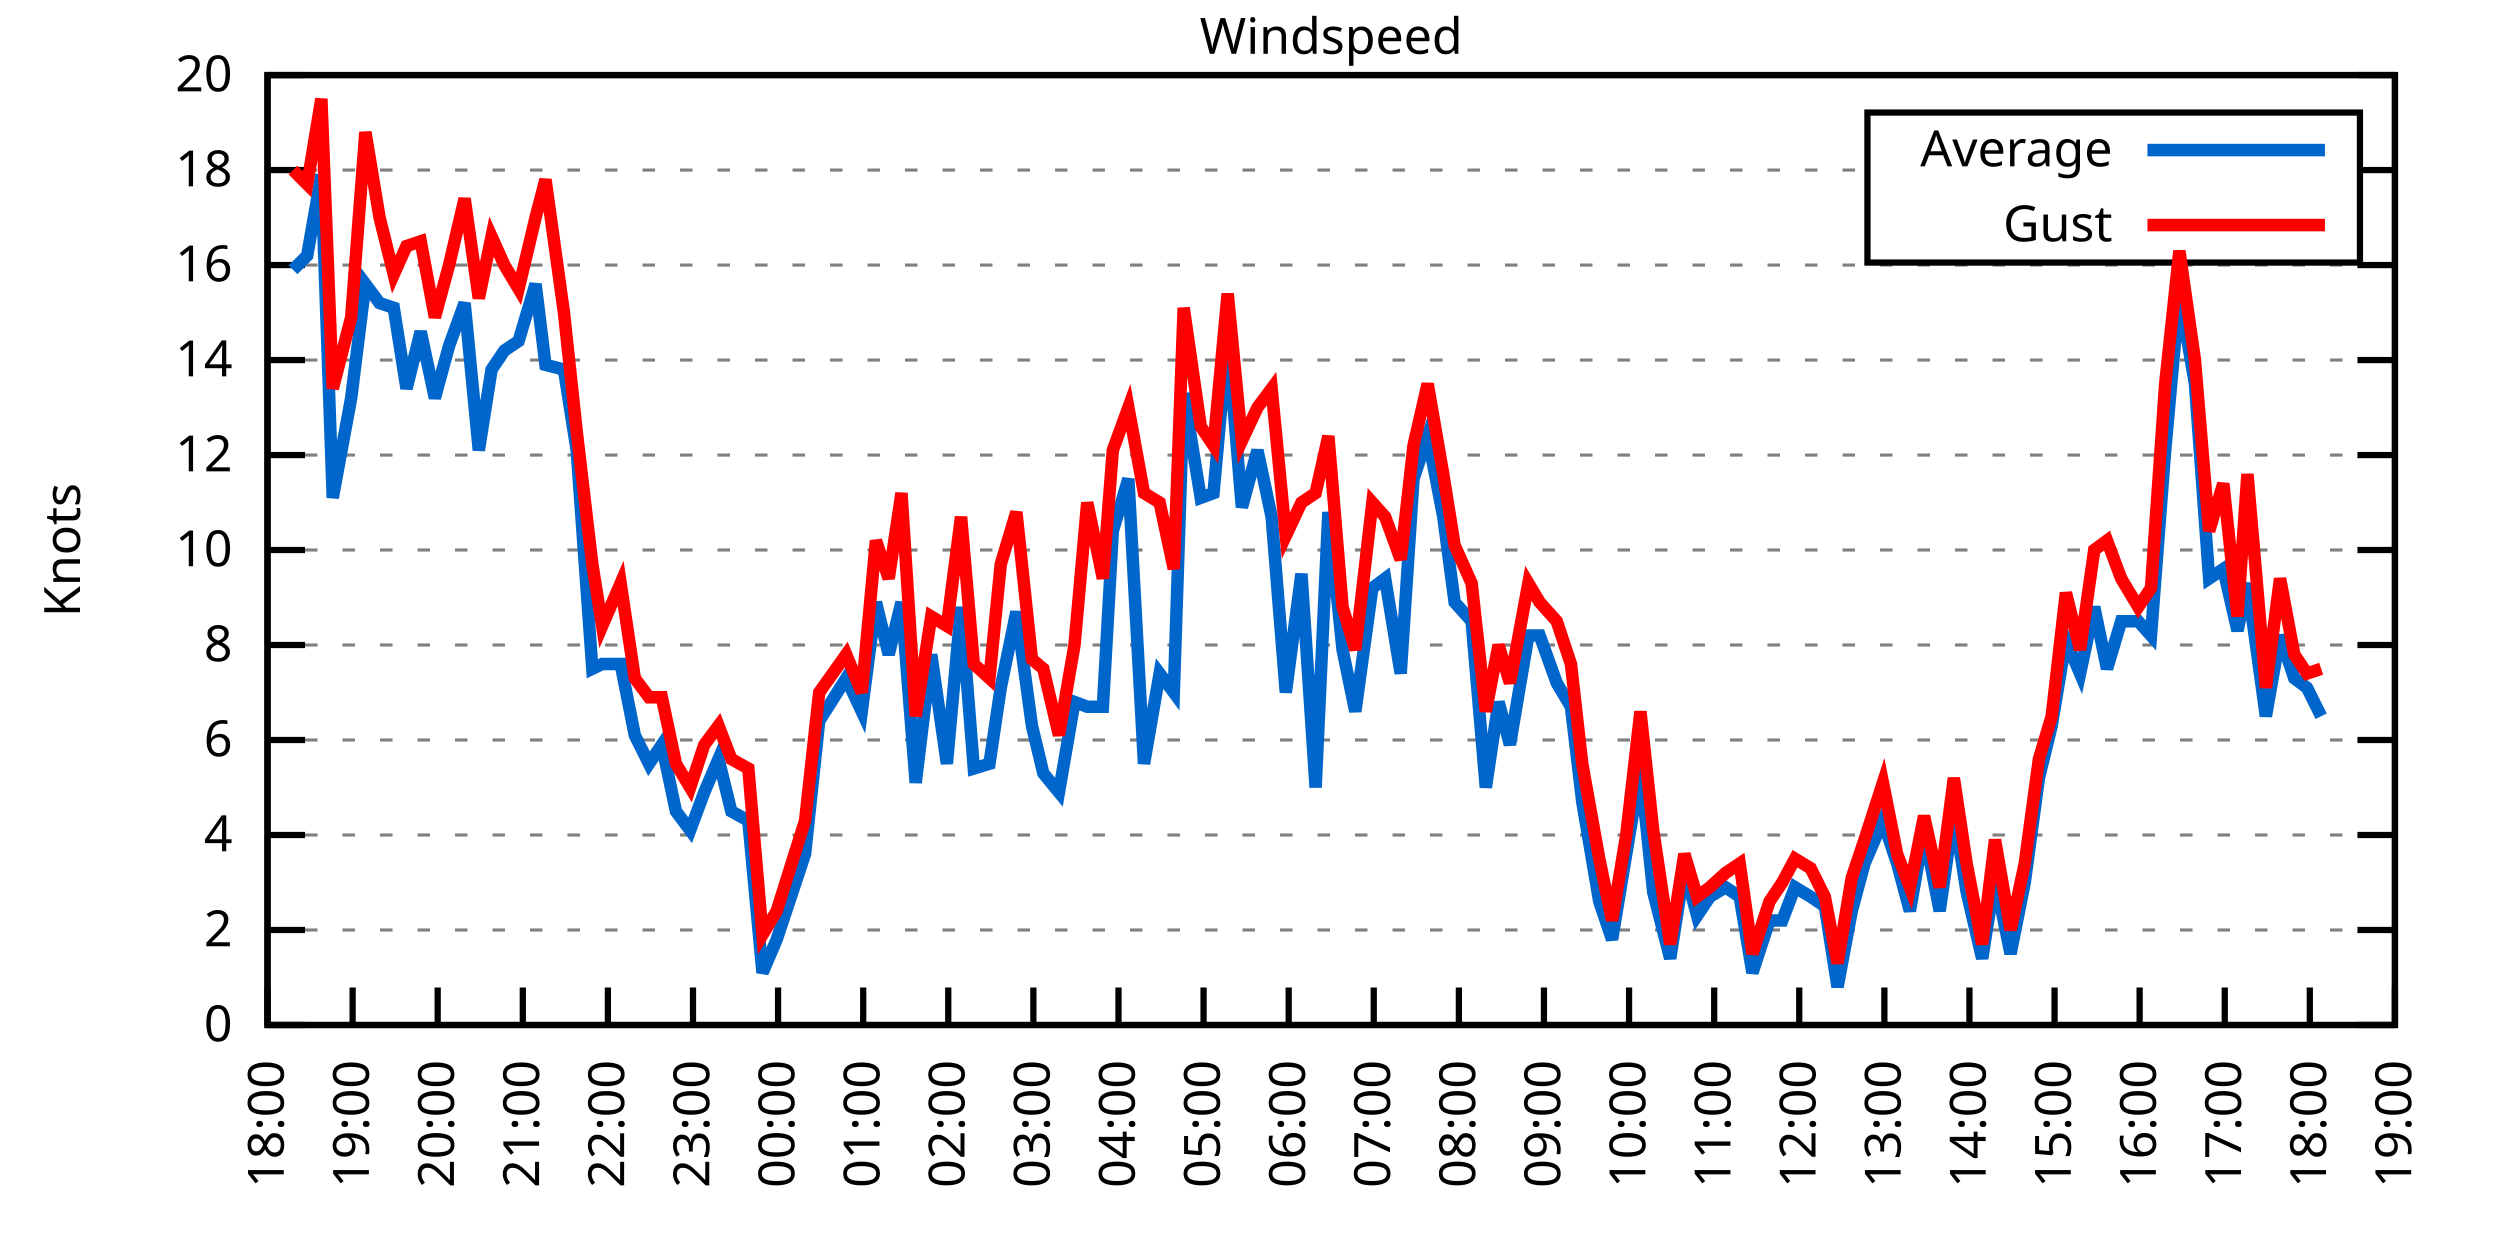
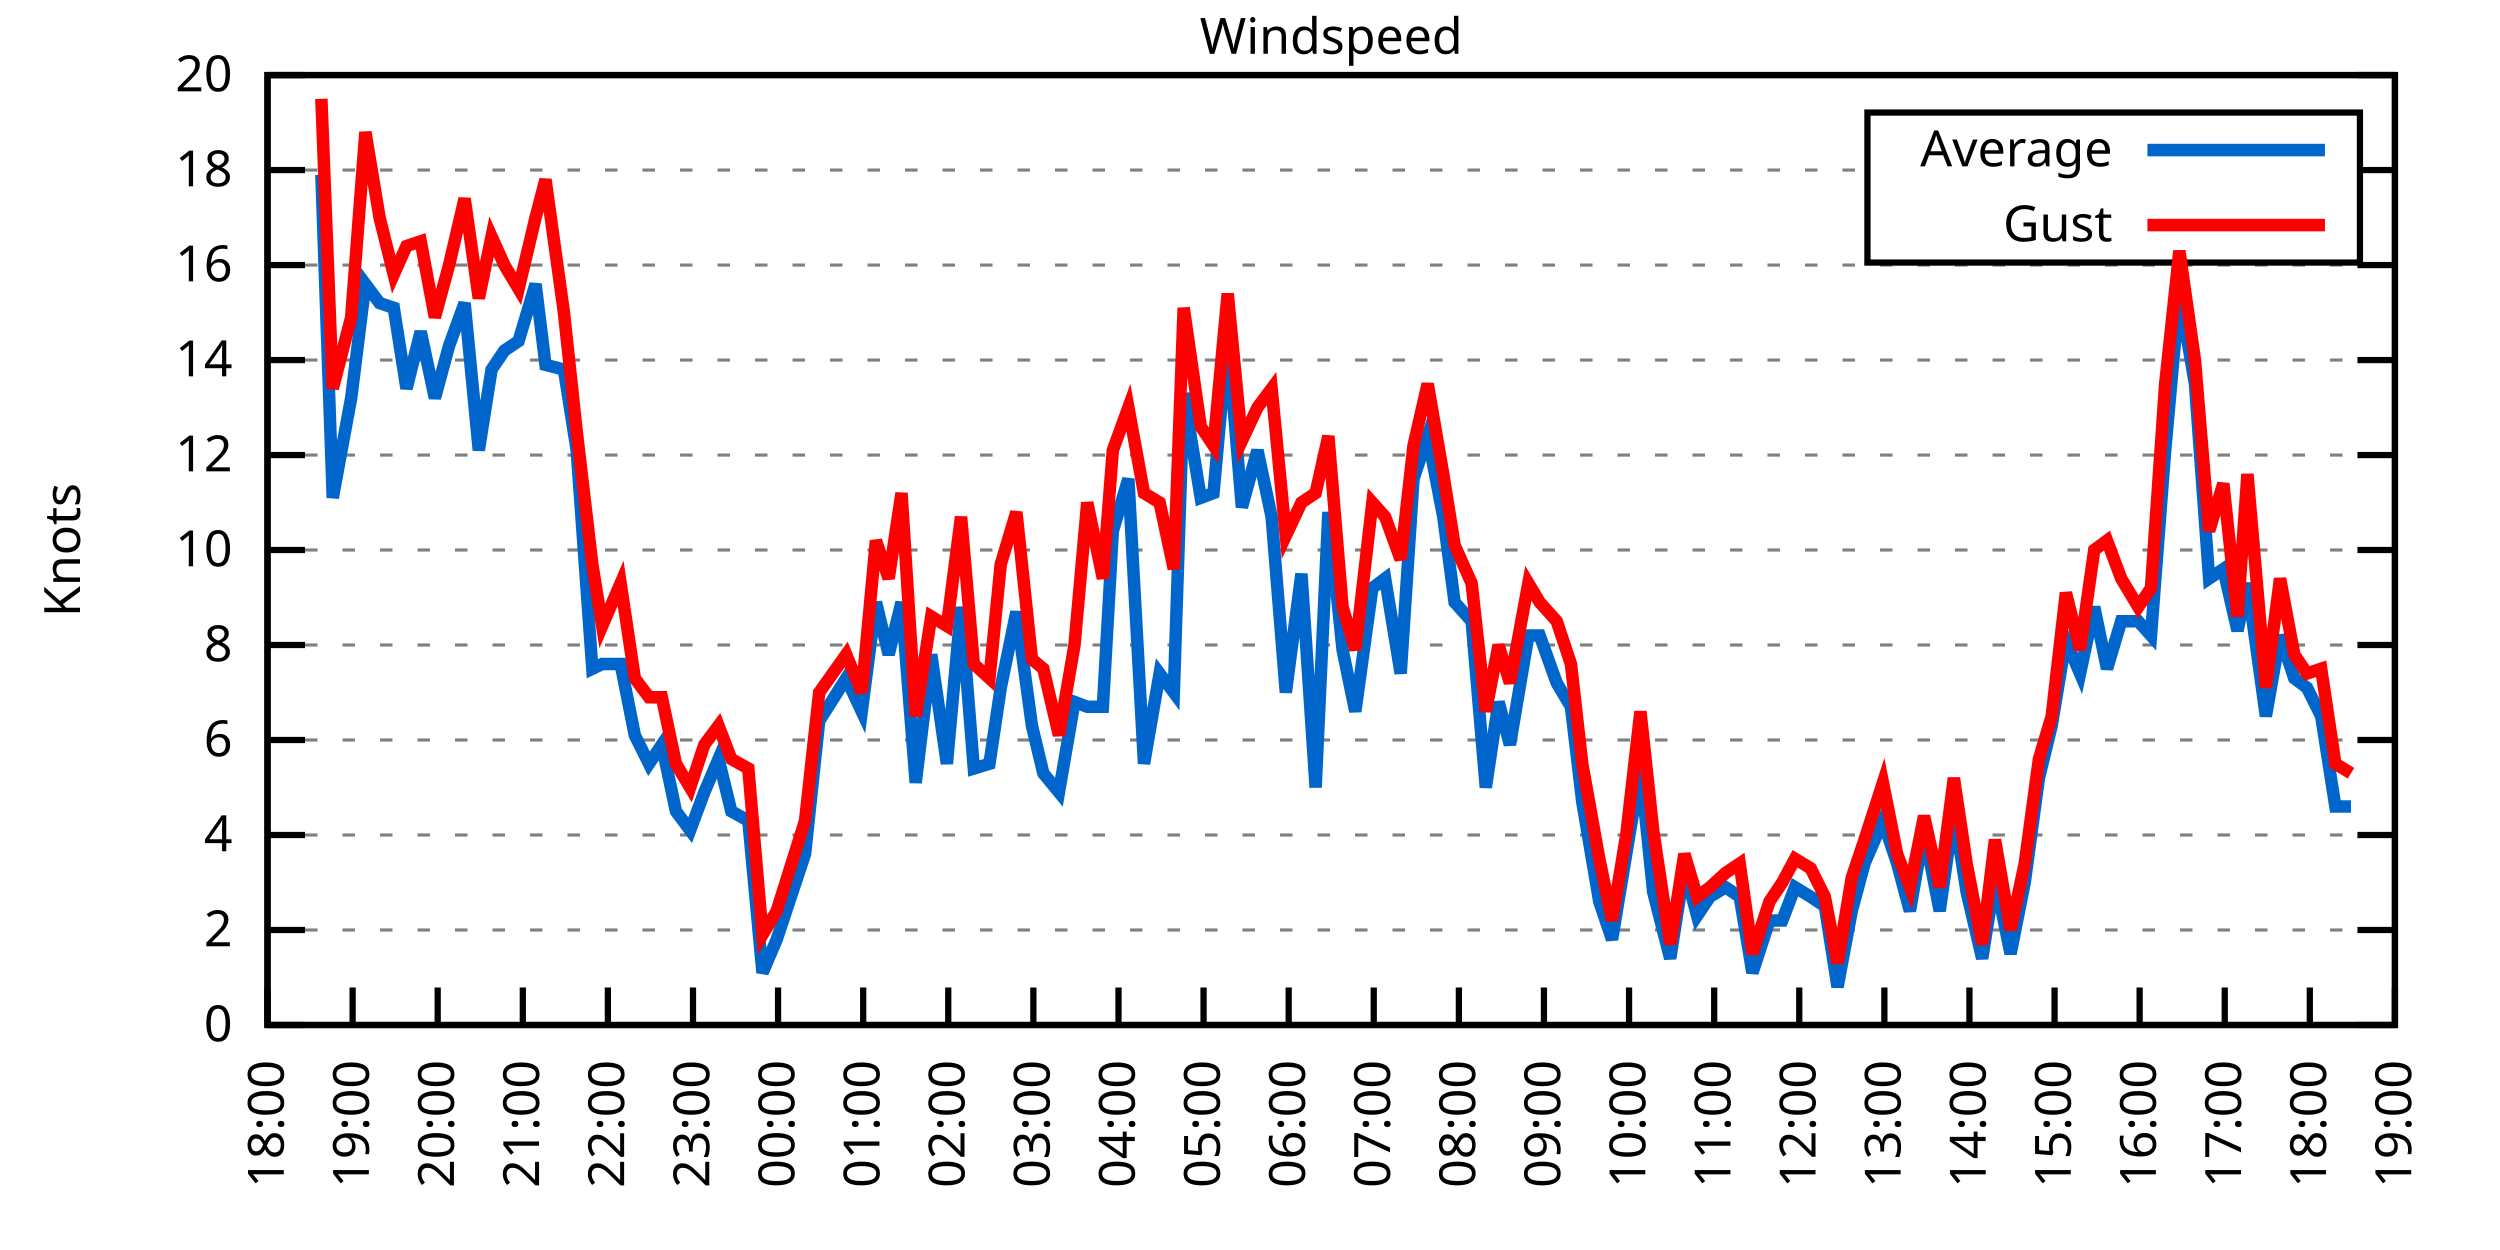
<svg xmlns="http://www.w3.org/2000/svg" xmlns:xlink="http://www.w3.org/1999/xlink" width="400" height="200" viewBox="0 0 400 200">
  <g id="gnuplot_canvas">
    <rect x="0" y="0" width="400" height="200" fill="none" />
    <defs>
      <circle id="gpDot" r="0.5" stroke-width="0.5" stroke="currentColor" />
      <path id="gpPt0" stroke-width="0.333" stroke="currentColor" d="M-1,0 h2 M0,-1 v2" />
      <path id="gpPt1" stroke-width="0.333" stroke="currentColor" d="M-1,-1 L1,1 M1,-1 L-1,1" />
      <path id="gpPt2" stroke-width="0.333" stroke="currentColor" d="M-1,0 L1,0 M0,-1 L0,1 M-1,-1 L1,1 M-1,1 L1,-1" />
      <rect id="gpPt3" stroke-width="0.333" stroke="currentColor" x="-1" y="-1" width="2" height="2" />
      <rect id="gpPt4" stroke-width="0.333" stroke="currentColor" fill="currentColor" x="-1" y="-1" width="2" height="2" />
      <circle id="gpPt5" stroke-width="0.333" stroke="currentColor" cx="0" cy="0" r="1" />
      <use xlink:href="#gpPt5" id="gpPt6" fill="currentColor" stroke="none" />
      <path id="gpPt7" stroke-width="0.333" stroke="currentColor" d="M0,-1.33 L-1.33,0.67 L1.33,0.67 z" />
      <use xlink:href="#gpPt7" id="gpPt8" fill="currentColor" stroke="none" />
      <use xlink:href="#gpPt7" id="gpPt9" stroke="currentColor" transform="rotate(180)" />
      <use xlink:href="#gpPt9" id="gpPt10" fill="currentColor" stroke="none" />
      <use xlink:href="#gpPt3" id="gpPt11" stroke="currentColor" transform="rotate(45)" />
      <use xlink:href="#gpPt11" id="gpPt12" fill="currentColor" stroke="none" />
      <path id="gpPt13" stroke-width="0.333" stroke="currentColor" d="M0,1.330 L1.265,0.411 L0.782,-1.067 L-0.782,-1.076 L-1.265,0.411 z" />
      <use xlink:href="#gpPt13" id="gpPt14" fill="currentColor" stroke="none" />
      <filter id="textbox" filterUnits="objectBoundingBox" x="0" y="0" height="1" width="1">
        <feFlood flood-color="white" flood-opacity="1" result="bgnd" />
        <feComposite in="SourceGraphic" in2="bgnd" operator="atop" />
      </filter>
      <filter id="greybox" filterUnits="objectBoundingBox" x="0" y="0" height="1" width="1">
        <feFlood flood-color="lightgrey" flood-opacity="1" result="grey" />
        <feComposite in="SourceGraphic" in2="grey" operator="atop" />
      </filter>
    </defs>
    <g fill="none" color="white" stroke="currentColor" stroke-width="1.00" stroke-linecap="butt" stroke-linejoin="miter">
</g>
    <g fill="none" color="black" stroke="currentColor" stroke-width="1.00" stroke-linecap="butt" stroke-linejoin="miter">
      <g stroke="none" shape-rendering="crispEdges">
        <polygon fill="rgb(255, 255, 255)" points="42.80,164.00 383.18,164.00 383.18,12.02 42.80,12.02 " />
      </g>
    </g>
    <g fill="none" color="black" stroke="currentColor" stroke-width="1.00" stroke-linecap="butt" stroke-linejoin="miter">
</g>
    <g fill="none" color="black" stroke="black" stroke-width="0.50" stroke-linecap="butt" stroke-linejoin="miter">
</g>
    <g fill="none" color="gray" stroke="currentColor" stroke-width="0.50" stroke-linecap="butt" stroke-linejoin="miter">
      <path stroke="gray" stroke-dasharray="2,4" class="gridline" d="M42.80,164.00 L383.19,164.00  " />
    </g>
    <g fill="none" color="gray" stroke="gray" stroke-width="1.00" stroke-linecap="butt" stroke-linejoin="miter">
</g>
    <g fill="none" color="black" stroke="currentColor" stroke-width="1.00" stroke-linecap="butt" stroke-linejoin="miter">
      <path stroke="black" d="M42.80,164.00 L48.80,164.00 M383.19,164.00 L377.19,164.00  " />
      <g transform="translate(37.20,166.60)" stroke="none" fill="black" font-family="Sans" font-size="8.00" text-anchor="end">
        <text>
          <tspan font-family="Sans"> 0</tspan>
        </text>
      </g>
    </g>
    <g fill="none" color="black" stroke="currentColor" stroke-width="1.00" stroke-linecap="butt" stroke-linejoin="miter">
</g>
    <g fill="none" color="black" stroke="black" stroke-width="0.50" stroke-linecap="butt" stroke-linejoin="miter">
</g>
    <g fill="none" color="gray" stroke="currentColor" stroke-width="0.50" stroke-linecap="butt" stroke-linejoin="miter">
      <path stroke="gray" stroke-dasharray="2,4" class="gridline" d="M42.80,148.80 L383.19,148.80  " />
    </g>
    <g fill="none" color="gray" stroke="gray" stroke-width="1.00" stroke-linecap="butt" stroke-linejoin="miter">
</g>
    <g fill="none" color="black" stroke="currentColor" stroke-width="1.00" stroke-linecap="butt" stroke-linejoin="miter">
      <path stroke="black" d="M42.80,148.80 L48.80,148.80 M383.19,148.80 L377.19,148.80  " />
      <g transform="translate(37.20,151.40)" stroke="none" fill="black" font-family="Sans" font-size="8.00" text-anchor="end">
        <text>
          <tspan font-family="Sans"> 2</tspan>
        </text>
      </g>
    </g>
    <g fill="none" color="black" stroke="currentColor" stroke-width="1.00" stroke-linecap="butt" stroke-linejoin="miter">
</g>
    <g fill="none" color="black" stroke="black" stroke-width="0.50" stroke-linecap="butt" stroke-linejoin="miter">
</g>
    <g fill="none" color="gray" stroke="currentColor" stroke-width="0.50" stroke-linecap="butt" stroke-linejoin="miter">
      <path stroke="gray" stroke-dasharray="2,4" class="gridline" d="M42.80,133.60 L383.19,133.60  " />
    </g>
    <g fill="none" color="gray" stroke="gray" stroke-width="1.00" stroke-linecap="butt" stroke-linejoin="miter">
</g>
    <g fill="none" color="black" stroke="currentColor" stroke-width="1.00" stroke-linecap="butt" stroke-linejoin="miter">
      <path stroke="black" d="M42.80,133.60 L48.80,133.60 M383.19,133.60 L377.19,133.60  " />
      <g transform="translate(37.20,136.20)" stroke="none" fill="black" font-family="Sans" font-size="8.00" text-anchor="end">
        <text>
          <tspan font-family="Sans"> 4</tspan>
        </text>
      </g>
    </g>
    <g fill="none" color="black" stroke="currentColor" stroke-width="1.00" stroke-linecap="butt" stroke-linejoin="miter">
</g>
    <g fill="none" color="black" stroke="black" stroke-width="0.50" stroke-linecap="butt" stroke-linejoin="miter">
</g>
    <g fill="none" color="gray" stroke="currentColor" stroke-width="0.50" stroke-linecap="butt" stroke-linejoin="miter">
      <path stroke="gray" stroke-dasharray="2,4" class="gridline" d="M42.80,118.40 L383.19,118.40  " />
    </g>
    <g fill="none" color="gray" stroke="gray" stroke-width="1.00" stroke-linecap="butt" stroke-linejoin="miter">
</g>
    <g fill="none" color="black" stroke="currentColor" stroke-width="1.00" stroke-linecap="butt" stroke-linejoin="miter">
      <path stroke="black" d="M42.80,118.40 L48.80,118.40 M383.19,118.40 L377.19,118.40  " />
      <g transform="translate(37.20,121.00)" stroke="none" fill="black" font-family="Sans" font-size="8.00" text-anchor="end">
        <text>
          <tspan font-family="Sans"> 6</tspan>
        </text>
      </g>
    </g>
    <g fill="none" color="black" stroke="currentColor" stroke-width="1.00" stroke-linecap="butt" stroke-linejoin="miter">
</g>
    <g fill="none" color="black" stroke="black" stroke-width="0.50" stroke-linecap="butt" stroke-linejoin="miter">
</g>
    <g fill="none" color="gray" stroke="currentColor" stroke-width="0.50" stroke-linecap="butt" stroke-linejoin="miter">
      <path stroke="gray" stroke-dasharray="2,4" class="gridline" d="M42.80,103.20 L383.19,103.20  " />
    </g>
    <g fill="none" color="gray" stroke="gray" stroke-width="1.00" stroke-linecap="butt" stroke-linejoin="miter">
</g>
    <g fill="none" color="black" stroke="currentColor" stroke-width="1.00" stroke-linecap="butt" stroke-linejoin="miter">
      <path stroke="black" d="M42.80,103.20 L48.80,103.20 M383.19,103.20 L377.19,103.20  " />
      <g transform="translate(37.20,105.80)" stroke="none" fill="black" font-family="Sans" font-size="8.00" text-anchor="end">
        <text>
          <tspan font-family="Sans"> 8</tspan>
        </text>
      </g>
    </g>
    <g fill="none" color="black" stroke="currentColor" stroke-width="1.00" stroke-linecap="butt" stroke-linejoin="miter">
</g>
    <g fill="none" color="black" stroke="black" stroke-width="0.50" stroke-linecap="butt" stroke-linejoin="miter">
</g>
    <g fill="none" color="gray" stroke="currentColor" stroke-width="0.50" stroke-linecap="butt" stroke-linejoin="miter">
      <path stroke="gray" stroke-dasharray="2,4" class="gridline" d="M42.80,88.00 L383.19,88.00  " />
    </g>
    <g fill="none" color="gray" stroke="gray" stroke-width="1.00" stroke-linecap="butt" stroke-linejoin="miter">
</g>
    <g fill="none" color="black" stroke="currentColor" stroke-width="1.00" stroke-linecap="butt" stroke-linejoin="miter">
      <path stroke="black" d="M42.80,88.00 L48.80,88.00 M383.19,88.00 L377.19,88.00  " />
      <g transform="translate(37.20,90.60)" stroke="none" fill="black" font-family="Sans" font-size="8.00" text-anchor="end">
        <text>
          <tspan font-family="Sans"> 10</tspan>
        </text>
      </g>
    </g>
    <g fill="none" color="black" stroke="currentColor" stroke-width="1.00" stroke-linecap="butt" stroke-linejoin="miter">
</g>
    <g fill="none" color="black" stroke="black" stroke-width="0.50" stroke-linecap="butt" stroke-linejoin="miter">
</g>
    <g fill="none" color="gray" stroke="currentColor" stroke-width="0.50" stroke-linecap="butt" stroke-linejoin="miter">
      <path stroke="gray" stroke-dasharray="2,4" class="gridline" d="M42.80,72.81 L383.19,72.81  " />
    </g>
    <g fill="none" color="gray" stroke="gray" stroke-width="1.00" stroke-linecap="butt" stroke-linejoin="miter">
</g>
    <g fill="none" color="black" stroke="currentColor" stroke-width="1.00" stroke-linecap="butt" stroke-linejoin="miter">
      <path stroke="black" d="M42.80,72.81 L48.80,72.81 M383.19,72.81 L377.19,72.81  " />
      <g transform="translate(37.20,75.41)" stroke="none" fill="black" font-family="Sans" font-size="8.00" text-anchor="end">
        <text>
          <tspan font-family="Sans"> 12</tspan>
        </text>
      </g>
    </g>
    <g fill="none" color="black" stroke="currentColor" stroke-width="1.00" stroke-linecap="butt" stroke-linejoin="miter">
</g>
    <g fill="none" color="black" stroke="black" stroke-width="0.50" stroke-linecap="butt" stroke-linejoin="miter">
</g>
    <g fill="none" color="gray" stroke="currentColor" stroke-width="0.50" stroke-linecap="butt" stroke-linejoin="miter">
      <path stroke="gray" stroke-dasharray="2,4" class="gridline" d="M42.80,57.61 L383.19,57.61  " />
    </g>
    <g fill="none" color="gray" stroke="gray" stroke-width="1.00" stroke-linecap="butt" stroke-linejoin="miter">
</g>
    <g fill="none" color="black" stroke="currentColor" stroke-width="1.00" stroke-linecap="butt" stroke-linejoin="miter">
      <path stroke="black" d="M42.80,57.61 L48.80,57.61 M383.19,57.61 L377.19,57.61  " />
      <g transform="translate(37.20,60.21)" stroke="none" fill="black" font-family="Sans" font-size="8.00" text-anchor="end">
        <text>
          <tspan font-family="Sans"> 14</tspan>
        </text>
      </g>
    </g>
    <g fill="none" color="black" stroke="currentColor" stroke-width="1.00" stroke-linecap="butt" stroke-linejoin="miter">
</g>
    <g fill="none" color="black" stroke="black" stroke-width="0.50" stroke-linecap="butt" stroke-linejoin="miter">
</g>
    <g fill="none" color="gray" stroke="currentColor" stroke-width="0.50" stroke-linecap="butt" stroke-linejoin="miter">
      <path stroke="gray" stroke-dasharray="2,4" class="gridline" d="M42.80,42.41 L383.19,42.41  " />
    </g>
    <g fill="none" color="gray" stroke="gray" stroke-width="1.00" stroke-linecap="butt" stroke-linejoin="miter">
</g>
    <g fill="none" color="black" stroke="currentColor" stroke-width="1.00" stroke-linecap="butt" stroke-linejoin="miter">
      <path stroke="black" d="M42.80,42.41 L48.80,42.41 M383.19,42.41 L377.19,42.41  " />
      <g transform="translate(37.20,45.01)" stroke="none" fill="black" font-family="Sans" font-size="8.00" text-anchor="end">
        <text>
          <tspan font-family="Sans"> 16</tspan>
        </text>
      </g>
    </g>
    <g fill="none" color="black" stroke="currentColor" stroke-width="1.00" stroke-linecap="butt" stroke-linejoin="miter">
</g>
    <g fill="none" color="black" stroke="black" stroke-width="0.50" stroke-linecap="butt" stroke-linejoin="miter">
</g>
    <g fill="none" color="gray" stroke="currentColor" stroke-width="0.50" stroke-linecap="butt" stroke-linejoin="miter">
      <path stroke="gray" stroke-dasharray="2,4" class="gridline" d="M42.80,27.21 L298.79,27.21 M377.59,27.21 L383.19,27.21  " />
    </g>
    <g fill="none" color="gray" stroke="gray" stroke-width="1.00" stroke-linecap="butt" stroke-linejoin="miter">
</g>
    <g fill="none" color="black" stroke="currentColor" stroke-width="1.00" stroke-linecap="butt" stroke-linejoin="miter">
      <path stroke="black" d="M42.80,27.21 L48.80,27.21 M383.19,27.21 L377.19,27.21  " />
      <g transform="translate(37.20,29.81)" stroke="none" fill="black" font-family="Sans" font-size="8.00" text-anchor="end">
        <text>
          <tspan font-family="Sans"> 18</tspan>
        </text>
      </g>
    </g>
    <g fill="none" color="black" stroke="currentColor" stroke-width="1.00" stroke-linecap="butt" stroke-linejoin="miter">
</g>
    <g fill="none" color="black" stroke="black" stroke-width="0.50" stroke-linecap="butt" stroke-linejoin="miter">
</g>
    <g fill="none" color="gray" stroke="currentColor" stroke-width="0.50" stroke-linecap="butt" stroke-linejoin="miter">
      <path stroke="gray" stroke-dasharray="2,4" class="gridline" d="M42.80,12.01 L383.19,12.01  " />
    </g>
    <g fill="none" color="gray" stroke="gray" stroke-width="1.00" stroke-linecap="butt" stroke-linejoin="miter">
</g>
    <g fill="none" color="black" stroke="currentColor" stroke-width="1.00" stroke-linecap="butt" stroke-linejoin="miter">
      <path stroke="black" d="M42.80,12.01 L48.80,12.01 M383.19,12.01 L377.19,12.01  " />
      <g transform="translate(37.20,14.61)" stroke="none" fill="black" font-family="Sans" font-size="8.00" text-anchor="end">
        <text>
          <tspan font-family="Sans"> 20</tspan>
        </text>
      </g>
    </g>
    <g fill="none" color="black" stroke="currentColor" stroke-width="1.00" stroke-linecap="butt" stroke-linejoin="miter">
      <path stroke="black" d="M42.80,164.00 L42.80,158.00  " />
      <g transform="translate(45.40,169.60) rotate(270.00)" stroke="none" fill="black" font-family="Sans" font-size="8.00" text-anchor="end">
        <text>
          <tspan font-family="Sans">18:00</tspan>
        </text>
      </g>
    </g>
    <g fill="none" color="black" stroke="currentColor" stroke-width="1.00" stroke-linecap="butt" stroke-linejoin="miter">
      <path stroke="black" d="M56.42,164.00 L56.42,158.00  " />
      <g transform="translate(59.02,169.60) rotate(270.00)" stroke="none" fill="black" font-family="Sans" font-size="8.00" text-anchor="end">
        <text>
          <tspan font-family="Sans">19:00</tspan>
        </text>
      </g>
    </g>
    <g fill="none" color="black" stroke="currentColor" stroke-width="1.00" stroke-linecap="butt" stroke-linejoin="miter">
      <path stroke="black" d="M70.03,164.00 L70.03,158.00  " />
      <g transform="translate(72.63,169.60) rotate(270.00)" stroke="none" fill="black" font-family="Sans" font-size="8.00" text-anchor="end">
        <text>
          <tspan font-family="Sans">20:00</tspan>
        </text>
      </g>
    </g>
    <g fill="none" color="black" stroke="currentColor" stroke-width="1.00" stroke-linecap="butt" stroke-linejoin="miter">
      <path stroke="black" d="M83.65,164.00 L83.65,158.00  " />
      <g transform="translate(86.25,169.60) rotate(270.00)" stroke="none" fill="black" font-family="Sans" font-size="8.00" text-anchor="end">
        <text>
          <tspan font-family="Sans">21:00</tspan>
        </text>
      </g>
    </g>
    <g fill="none" color="black" stroke="currentColor" stroke-width="1.00" stroke-linecap="butt" stroke-linejoin="miter">
      <path stroke="black" d="M97.26,164.00 L97.26,158.00  " />
      <g transform="translate(99.86,169.60) rotate(270.00)" stroke="none" fill="black" font-family="Sans" font-size="8.00" text-anchor="end">
        <text>
          <tspan font-family="Sans">22:00</tspan>
        </text>
      </g>
    </g>
    <g fill="none" color="black" stroke="currentColor" stroke-width="1.00" stroke-linecap="butt" stroke-linejoin="miter">
      <path stroke="black" d="M110.88,164.00 L110.88,158.00  " />
      <g transform="translate(113.48,169.60) rotate(270.00)" stroke="none" fill="black" font-family="Sans" font-size="8.00" text-anchor="end">
        <text>
          <tspan font-family="Sans">23:00</tspan>
        </text>
      </g>
    </g>
    <g fill="none" color="black" stroke="currentColor" stroke-width="1.00" stroke-linecap="butt" stroke-linejoin="miter">
      <path stroke="black" d="M124.49,164.00 L124.49,158.00  " />
      <g transform="translate(127.09,169.60) rotate(270.00)" stroke="none" fill="black" font-family="Sans" font-size="8.00" text-anchor="end">
        <text>
          <tspan font-family="Sans">00:00</tspan>
        </text>
      </g>
    </g>
    <g fill="none" color="black" stroke="currentColor" stroke-width="1.00" stroke-linecap="butt" stroke-linejoin="miter">
      <path stroke="black" d="M138.11,164.00 L138.11,158.00  " />
      <g transform="translate(140.71,169.60) rotate(270.00)" stroke="none" fill="black" font-family="Sans" font-size="8.00" text-anchor="end">
        <text>
          <tspan font-family="Sans">01:00</tspan>
        </text>
      </g>
    </g>
    <g fill="none" color="black" stroke="currentColor" stroke-width="1.00" stroke-linecap="butt" stroke-linejoin="miter">
      <path stroke="black" d="M151.72,164.00 L151.72,158.00  " />
      <g transform="translate(154.32,169.60) rotate(270.00)" stroke="none" fill="black" font-family="Sans" font-size="8.00" text-anchor="end">
        <text>
          <tspan font-family="Sans">02:00</tspan>
        </text>
      </g>
    </g>
    <g fill="none" color="black" stroke="currentColor" stroke-width="1.00" stroke-linecap="butt" stroke-linejoin="miter">
      <path stroke="black" d="M165.34,164.00 L165.34,158.00  " />
      <g transform="translate(167.94,169.60) rotate(270.00)" stroke="none" fill="black" font-family="Sans" font-size="8.00" text-anchor="end">
        <text>
          <tspan font-family="Sans">03:00</tspan>
        </text>
      </g>
    </g>
    <g fill="none" color="black" stroke="currentColor" stroke-width="1.00" stroke-linecap="butt" stroke-linejoin="miter">
      <path stroke="black" d="M178.96,164.00 L178.96,158.00  " />
      <g transform="translate(181.56,169.60) rotate(270.00)" stroke="none" fill="black" font-family="Sans" font-size="8.00" text-anchor="end">
        <text>
          <tspan font-family="Sans">04:00</tspan>
        </text>
      </g>
    </g>
    <g fill="none" color="black" stroke="currentColor" stroke-width="1.00" stroke-linecap="butt" stroke-linejoin="miter">
      <path stroke="black" d="M192.57,164.00 L192.57,158.00  " />
      <g transform="translate(195.17,169.60) rotate(270.00)" stroke="none" fill="black" font-family="Sans" font-size="8.00" text-anchor="end">
        <text>
          <tspan font-family="Sans">05:00</tspan>
        </text>
      </g>
    </g>
    <g fill="none" color="black" stroke="currentColor" stroke-width="1.00" stroke-linecap="butt" stroke-linejoin="miter">
      <path stroke="black" d="M206.19,164.00 L206.19,158.00  " />
      <g transform="translate(208.79,169.60) rotate(270.00)" stroke="none" fill="black" font-family="Sans" font-size="8.00" text-anchor="end">
        <text>
          <tspan font-family="Sans">06:00</tspan>
        </text>
      </g>
    </g>
    <g fill="none" color="black" stroke="currentColor" stroke-width="1.00" stroke-linecap="butt" stroke-linejoin="miter">
      <path stroke="black" d="M219.80,164.00 L219.80,158.00  " />
      <g transform="translate(222.40,169.60) rotate(270.00)" stroke="none" fill="black" font-family="Sans" font-size="8.00" text-anchor="end">
        <text>
          <tspan font-family="Sans">07:00</tspan>
        </text>
      </g>
    </g>
    <g fill="none" color="black" stroke="currentColor" stroke-width="1.00" stroke-linecap="butt" stroke-linejoin="miter">
      <path stroke="black" d="M233.42,164.00 L233.42,158.00  " />
      <g transform="translate(236.02,169.60) rotate(270.00)" stroke="none" fill="black" font-family="Sans" font-size="8.00" text-anchor="end">
        <text>
          <tspan font-family="Sans">08:00</tspan>
        </text>
      </g>
    </g>
    <g fill="none" color="black" stroke="currentColor" stroke-width="1.00" stroke-linecap="butt" stroke-linejoin="miter">
      <path stroke="black" d="M247.03,164.00 L247.03,158.00  " />
      <g transform="translate(249.63,169.60) rotate(270.00)" stroke="none" fill="black" font-family="Sans" font-size="8.00" text-anchor="end">
        <text>
          <tspan font-family="Sans">09:00</tspan>
        </text>
      </g>
    </g>
    <g fill="none" color="black" stroke="currentColor" stroke-width="1.00" stroke-linecap="butt" stroke-linejoin="miter">
      <path stroke="black" d="M260.65,164.00 L260.65,158.00  " />
      <g transform="translate(263.25,169.60) rotate(270.00)" stroke="none" fill="black" font-family="Sans" font-size="8.00" text-anchor="end">
        <text>
          <tspan font-family="Sans">10:00</tspan>
        </text>
      </g>
    </g>
    <g fill="none" color="black" stroke="currentColor" stroke-width="1.00" stroke-linecap="butt" stroke-linejoin="miter">
      <path stroke="black" d="M274.27,164.00 L274.27,158.00  " />
      <g transform="translate(276.87,169.60) rotate(270.00)" stroke="none" fill="black" font-family="Sans" font-size="8.00" text-anchor="end">
        <text>
          <tspan font-family="Sans">11:00</tspan>
        </text>
      </g>
    </g>
    <g fill="none" color="black" stroke="currentColor" stroke-width="1.00" stroke-linecap="butt" stroke-linejoin="miter">
      <path stroke="black" d="M287.88,164.00 L287.88,158.00  " />
      <g transform="translate(290.48,169.60) rotate(270.00)" stroke="none" fill="black" font-family="Sans" font-size="8.00" text-anchor="end">
        <text>
          <tspan font-family="Sans">12:00</tspan>
        </text>
      </g>
    </g>
    <g fill="none" color="black" stroke="currentColor" stroke-width="1.00" stroke-linecap="butt" stroke-linejoin="miter">
      <path stroke="black" d="M301.50,164.00 L301.50,158.00  " />
      <g transform="translate(304.10,169.60) rotate(270.00)" stroke="none" fill="black" font-family="Sans" font-size="8.00" text-anchor="end">
        <text>
          <tspan font-family="Sans">13:00</tspan>
        </text>
      </g>
    </g>
    <g fill="none" color="black" stroke="currentColor" stroke-width="1.00" stroke-linecap="butt" stroke-linejoin="miter">
      <path stroke="black" d="M315.11,164.00 L315.11,158.00  " />
      <g transform="translate(317.71,169.60) rotate(270.00)" stroke="none" fill="black" font-family="Sans" font-size="8.00" text-anchor="end">
        <text>
          <tspan font-family="Sans">14:00</tspan>
        </text>
      </g>
    </g>
    <g fill="none" color="black" stroke="currentColor" stroke-width="1.00" stroke-linecap="butt" stroke-linejoin="miter">
      <path stroke="black" d="M328.73,164.00 L328.73,158.00  " />
      <g transform="translate(331.33,169.60) rotate(270.00)" stroke="none" fill="black" font-family="Sans" font-size="8.00" text-anchor="end">
        <text>
          <tspan font-family="Sans">15:00</tspan>
        </text>
      </g>
    </g>
    <g fill="none" color="black" stroke="currentColor" stroke-width="1.00" stroke-linecap="butt" stroke-linejoin="miter">
      <path stroke="black" d="M342.34,164.00 L342.34,158.00  " />
      <g transform="translate(344.94,169.60) rotate(270.00)" stroke="none" fill="black" font-family="Sans" font-size="8.00" text-anchor="end">
        <text>
          <tspan font-family="Sans">16:00</tspan>
        </text>
      </g>
    </g>
    <g fill="none" color="black" stroke="currentColor" stroke-width="1.00" stroke-linecap="butt" stroke-linejoin="miter">
      <path stroke="black" d="M355.96,164.00 L355.96,158.00  " />
      <g transform="translate(358.56,169.60) rotate(270.00)" stroke="none" fill="black" font-family="Sans" font-size="8.00" text-anchor="end">
        <text>
          <tspan font-family="Sans">17:00</tspan>
        </text>
      </g>
    </g>
    <g fill="none" color="black" stroke="currentColor" stroke-width="1.00" stroke-linecap="butt" stroke-linejoin="miter">
      <path stroke="black" d="M369.57,164.00 L369.57,158.00  " />
      <g transform="translate(372.17,169.60) rotate(270.00)" stroke="none" fill="black" font-family="Sans" font-size="8.00" text-anchor="end">
        <text>
          <tspan font-family="Sans">18:00</tspan>
        </text>
      </g>
    </g>
    <g fill="none" color="black" stroke="currentColor" stroke-width="1.00" stroke-linecap="butt" stroke-linejoin="miter">
      <path stroke="black" d="M383.19,164.00 L383.19,158.00  " />
      <g transform="translate(385.79,169.60) rotate(270.00)" stroke="none" fill="black" font-family="Sans" font-size="8.00" text-anchor="end">
        <text>
          <tspan font-family="Sans">19:00</tspan>
        </text>
      </g>
    </g>
    <g fill="none" color="black" stroke="currentColor" stroke-width="1.00" stroke-linecap="butt" stroke-linejoin="miter">
</g>
    <g fill="none" color="black" stroke="currentColor" stroke-width="1.00" stroke-linecap="butt" stroke-linejoin="miter">
      <path stroke="black" d="M42.80,12.01 L42.80,164.00 L383.19,164.00 L383.19,12.01 L42.80,12.01 Z  " />
    </g>
    <g fill="none" color="black" stroke="currentColor" stroke-width="1.00" stroke-linecap="butt" stroke-linejoin="miter">
</g>
    <g fill="none" color="black" stroke="currentColor" stroke-width="1.00" stroke-linecap="butt" stroke-linejoin="miter">
      <path stroke="black" d="M298.79,42.01 L298.79,18.01 L377.59,18.01 L377.59,42.01 L298.79,42.01 Z  " />
    </g>
    <g id="Windspeed_plot_1">
      <g fill="none" color="white" stroke="black" stroke-width="2.00" stroke-linecap="butt" stroke-linejoin="miter">
</g>
      <g fill="none" color="black" stroke="currentColor" stroke-width="2.00" stroke-linecap="butt" stroke-linejoin="miter">
        <g transform="translate(337.99,26.61)" stroke="none" fill="black" font-family="Sans" font-size="8.00" text-anchor="end">
          <text>
            <tspan font-family="Sans">Average</tspan>
          </text>
        </g>
      </g>
      <g fill="none" color="black" stroke="currentColor" stroke-width="2.00" stroke-linecap="butt" stroke-linejoin="miter">
-         <path stroke="rgb(  0, 102, 204)" d="M343.59,24.01 L371.99,24.01 M46.88,43.17 L49.15,40.89 L51.42,27.97 L53.24,79.65 L56.19,63.69 L58.46,45.45   L60.73,48.49 L63.00,49.25 L65.04,62.17 L67.31,53.05 L69.58,63.69 L71.85,55.33 L74.34,48.49 L76.61,72.05   L78.65,59.13 L80.70,56.09 L82.97,54.57 L85.69,45.45 L87.28,58.37 L90.23,59.13 L92.27,72.05 L94.77,107.00   L96.35,106.24 L99.30,106.24 L101.57,117.64 L103.84,122.20 L105.89,119.16 L108.15,129.80 L110.42,132.84 L112.69,126.76   L114.96,121.44 L117.01,129.80 L119.73,131.32 L122.00,155.64 L124.27,150.32 L128.81,136.64 L131.07,115.36 L135.39,108.52   L137.88,113.84 L140.15,96.36 L142.19,104.72 L144.24,96.36 L146.51,125.24 L149.00,104.72 L151.50,122.20 L153.77,97.12   L155.81,122.96 L158.31,122.20 L160.12,110.04 L162.62,97.88 L165.11,116.12 L166.93,123.72 L169.43,126.76 L171.92,112.32   L173.96,113.08 L176.46,113.08 L178.05,84.97 L180.54,76.61 L183.04,122.20 L185.54,107.76 L187.81,110.80 L189.39,62.93   L192.12,79.65 L194.16,78.89 L196.43,53.81 L198.70,81.17 L201.19,72.05 L203.46,82.69 L205.73,110.80 L208.23,91.80   L210.50,126.00 L212.54,81.93 L214.81,103.96 L216.85,113.84 L219.58,94.08 L221.62,92.56 L224.11,107.76 L226.16,76.61   L228.43,69.77 L230.92,82.69 L232.74,96.36 L235.46,99.40 L237.73,126.00 L239.77,112.32 L241.59,119.16 L244.54,101.68   L246.35,101.68 L249.08,109.28 L251.35,113.08 L253.16,128.28 L255.88,144.24 L257.93,150.32 L260.20,136.64 L262.47,122.96   L264.51,142.72 L267.23,153.36 L269.50,138.92 L271.54,146.52 L273.58,143.48 L276.08,141.96 L278.35,143.48 L280.39,155.64   L283.12,147.28 L285.16,147.28 L287.20,141.96 L289.70,143.48 L291.97,145.00 L294.01,157.92 L296.28,145.76 L298.32,138.16   L301.27,131.32 L303.54,138.16 L305.58,145.76 L307.85,132.84 L310.35,145.76 L312.62,129.80 L314.66,142.72 L317.15,153.36   L319.20,140.44 L321.69,152.60 L323.96,141.20 L326.23,124.48 L328.27,116.12 L330.54,102.44 L332.81,107.76 L335.08,97.12   L337.12,107.00 L339.39,99.40 L342.12,99.40 L344.16,101.68 L346.43,72.05 L348.70,46.97 L351.19,61.41 L353.46,92.56   L355.73,91.04 L358.00,100.92 L359.59,93.32 L362.54,114.60 L364.81,101.68 L367.08,108.52 L369.12,110.04 L371.39,114.60    " />
+         <path stroke="rgb(  0, 102, 204)" d="M343.59,24.01 L371.99,24.01 M51.42,27.97 L53.24,79.65 L56.19,63.69 L58.46,45.45 L60.73,48.49 L63.00,49.25   L65.04,62.17 L67.31,53.05 L69.58,63.69 L71.85,55.33 L74.34,48.49 L76.61,72.05 L78.65,59.13 L80.70,56.09   L82.97,54.57 L85.69,45.45 L87.28,58.37 L90.23,59.13 L92.27,72.05 L94.77,107.00 L96.35,106.24 L99.30,106.24   L101.57,117.64 L103.84,122.20 L105.89,119.16 L108.15,129.80 L110.42,132.84 L112.69,126.76 L114.96,121.44 L117.01,129.80   L119.73,131.32 L122.00,155.64 L124.27,150.32 L128.81,136.64 L131.07,115.36 L135.39,108.52 L137.88,113.84 L140.15,96.36   L142.19,104.72 L144.24,96.36 L146.51,125.24 L149.00,104.72 L151.50,122.20 L153.77,97.12 L155.81,122.96 L158.31,122.20   L160.12,110.04 L162.62,97.88 L165.11,116.12 L166.93,123.72 L169.43,126.76 L171.92,112.32 L173.96,113.08 L176.46,113.08   L178.05,84.97 L180.54,76.61 L183.04,122.20 L185.54,107.76 L187.81,110.80 L189.39,62.93 L192.12,79.65 L194.16,78.89   L196.43,53.81 L198.70,81.17 L201.19,72.05 L203.46,82.69 L205.73,110.80 L208.23,91.80 L210.50,126.00 L212.54,81.93   L214.81,103.96 L216.85,113.84 L219.58,94.08 L221.62,92.56 L224.11,107.76 L226.16,76.61 L228.43,69.77 L230.92,82.69   L232.74,96.36 L235.46,99.40 L237.73,126.00 L239.77,112.32 L241.59,119.16 L244.54,101.68 L246.35,101.68 L249.08,109.28   L251.35,113.08 L253.16,128.28 L255.88,144.24 L257.93,150.32 L260.20,136.64 L262.47,122.96 L264.51,142.72 L267.23,153.36   L269.50,138.92 L271.54,146.52 L273.58,143.48 L276.08,141.96 L278.35,143.48 L280.39,155.64 L283.12,147.28 L285.16,147.28   L287.20,141.96 L289.70,143.48 L291.97,145.00 L294.01,157.92 L296.28,145.76 L298.32,138.16 L301.27,131.32 L303.54,138.16   L305.58,145.76 L307.85,132.84 L310.35,145.76 L312.62,129.80 L314.66,142.72 L317.15,153.36 L319.20,140.44 L321.69,152.60   L323.96,141.20 L326.23,124.48 L328.27,116.12 L330.54,102.44 L332.81,107.76 L335.08,97.12 L337.12,107.00 L339.39,99.40   L342.12,99.40 L344.16,101.68 L346.43,72.05 L348.70,46.97 L351.19,61.41 L353.46,92.56 L355.73,91.04 L358.00,100.92   L359.59,93.32 L362.54,114.60 L364.81,101.68 L367.08,108.52 L369.12,110.04 L371.39,114.60 L373.66,129.04 L376.16,129.04    " />
      </g>
    </g>
    <g id="Windspeed_plot_2">
      <g fill="none" color="black" stroke="currentColor" stroke-width="2.00" stroke-linecap="butt" stroke-linejoin="miter">
        <g transform="translate(337.99,38.61)" stroke="none" fill="black" font-family="Sans" font-size="8.00" text-anchor="end">
          <text>
            <tspan font-family="Sans">Gust</tspan>
          </text>
        </g>
      </g>
      <g fill="none" color="black" stroke="currentColor" stroke-width="2.00" stroke-linecap="butt" stroke-linejoin="miter">
-         <path stroke="rgb(255,   0,   0)" d="M343.59,36.01 L371.99,36.01 M46.88,27.21 L49.15,29.49 L51.42,15.81 L53.24,62.17 L56.19,50.77 L58.46,21.13   L60.73,34.81 L63.00,43.93 L65.04,39.37 L67.31,38.61 L69.58,50.77 L71.85,42.41 L74.34,31.77 L76.61,47.73   L78.65,37.85 L80.70,42.41 L82.97,46.21 L85.69,34.81 L87.28,28.73 L90.23,50.01 L92.27,69.01 L94.77,90.28   L96.35,100.16 L99.30,93.32 L101.57,108.52 L103.84,111.56 L105.89,111.56 L108.15,122.20 L110.42,126.00 L112.69,119.16   L114.96,116.12 L117.01,121.44 L119.73,122.96 L122.00,149.56 L124.27,145.76 L128.81,131.32 L131.07,110.80 L135.39,104.72   L137.88,110.80 L140.15,86.49 L142.19,92.56 L144.24,78.89 L146.51,114.60 L149.00,98.64 L151.50,100.16 L153.77,82.69   L155.81,106.24 L158.31,108.52 L160.12,90.28 L162.62,81.93 L165.11,105.48 L166.93,107.00 L169.43,117.64 L171.92,103.20   L173.96,80.41 L176.46,92.56 L178.05,72.05 L180.54,65.21 L183.04,78.89 L185.54,80.41 L187.81,91.04 L189.39,49.25   L192.12,68.25 L194.16,71.29 L196.43,46.97 L198.70,70.53 L201.19,65.21 L203.46,62.17 L205.73,85.73 L208.23,80.41   L210.50,78.89 L212.54,69.77 L214.81,97.12 L216.85,103.96 L219.58,80.41 L221.62,82.69 L224.11,89.52 L226.16,71.29   L228.43,61.41 L230.92,75.85 L232.74,87.25 L235.46,93.32 L237.73,113.84 L239.77,103.20 L241.59,109.28 L244.54,93.32   L246.35,96.36 L249.08,99.40 L251.35,106.24 L253.16,122.20 L255.88,137.40 L257.93,147.28 L260.20,133.60 L262.47,113.84   L264.51,132.84 L267.23,151.08 L269.50,136.64 L271.54,143.48 L273.58,141.96 L276.08,139.68 L278.35,138.16 L280.39,152.60   L283.12,144.24 L285.16,141.20 L287.20,137.40 L289.70,138.92 L291.97,143.48 L294.01,154.12 L296.28,140.44 L298.32,134.36   L301.27,125.24 L303.54,136.64 L305.58,141.96 L307.85,130.56 L310.35,141.96 L312.62,124.48 L314.66,138.16 L317.15,151.08   L319.20,134.36 L321.69,148.80 L323.96,138.16 L326.23,121.44 L328.27,114.60 L330.54,94.84 L332.81,103.96 L335.08,88.00   L337.12,86.49 L339.39,92.56 L342.12,97.12 L344.16,94.08 L346.43,61.41 L348.70,40.13 L351.19,57.61 L353.46,84.97   L355.73,77.37 L358.00,98.64 L359.59,75.85 L362.54,110.04 L364.81,92.56 L367.08,104.72 L369.12,107.76 L371.39,107.00    " />
+         <path stroke="rgb(255,   0,   0)" d="M343.59,36.01 L371.99,36.01 M51.42,15.81 L53.24,62.17 L56.19,50.77 L58.46,21.13 L60.73,34.81 L63.00,43.93   L65.04,39.37 L67.31,38.61 L69.58,50.77 L71.85,42.41 L74.34,31.77 L76.61,47.73 L78.65,37.85 L80.70,42.41   L82.97,46.21 L85.69,34.81 L87.28,28.73 L90.23,50.01 L92.27,69.01 L94.77,90.28 L96.35,100.16 L99.30,93.32   L101.57,108.52 L103.84,111.56 L105.89,111.56 L108.15,122.20 L110.42,126.00 L112.69,119.16 L114.96,116.12 L117.01,121.44   L119.73,122.96 L122.00,149.56 L124.27,145.76 L128.81,131.32 L131.07,110.80 L135.39,104.72 L137.88,110.80 L140.15,86.49   L142.19,92.56 L144.24,78.89 L146.51,114.60 L149.00,98.64 L151.50,100.16 L153.77,82.69 L155.81,106.24 L158.31,108.52   L160.12,90.28 L162.62,81.93 L165.11,105.48 L166.93,107.00 L169.43,117.64 L171.92,103.20 L173.96,80.41 L176.46,92.56   L178.05,72.05 L180.54,65.21 L183.04,78.89 L185.54,80.41 L187.81,91.04 L189.39,49.25 L192.12,68.25 L194.16,71.29   L196.43,46.97 L198.70,70.53 L201.19,65.21 L203.46,62.17 L205.73,85.73 L208.23,80.41 L210.50,78.89 L212.54,69.77   L214.81,97.12 L216.85,103.96 L219.58,80.41 L221.62,82.69 L224.11,89.52 L226.16,71.29 L228.43,61.41 L230.92,75.85   L232.74,87.25 L235.46,93.32 L237.73,113.84 L239.77,103.20 L241.59,109.28 L244.54,93.32 L246.35,96.36 L249.08,99.40   L251.35,106.24 L253.16,122.20 L255.88,137.40 L257.93,147.28 L260.20,133.60 L262.47,113.84 L264.51,132.84 L267.23,151.08   L269.50,136.64 L271.54,143.48 L273.58,141.96 L276.08,139.68 L278.35,138.16 L280.39,152.60 L283.12,144.24 L285.16,141.20   L287.20,137.40 L289.70,138.92 L291.97,143.48 L294.01,154.12 L296.28,140.44 L298.32,134.36 L301.27,125.24 L303.54,136.64   L305.58,141.96 L307.85,130.56 L310.35,141.96 L312.62,124.48 L314.66,138.16 L317.15,151.08 L319.20,134.36 L321.69,148.80   L323.96,138.16 L326.23,121.44 L328.27,114.60 L330.54,94.84 L332.81,103.96 L335.08,88.00 L337.12,86.49 L339.39,92.56   L342.12,97.12 L344.16,94.08 L346.43,61.41 L348.70,40.13 L351.19,57.61 L353.46,84.97 L355.73,77.37 L358.00,98.64   L359.59,75.85 L362.54,110.04 L364.81,92.56 L367.08,104.72 L369.12,107.76 L371.39,107.00 L373.66,122.20 L376.16,123.72    " />
      </g>
    </g>
    <g fill="none" color="black" stroke="currentColor" stroke-width="2.00" stroke-linecap="butt" stroke-linejoin="miter">
</g>
    <g fill="none" color="black" stroke="black" stroke-width="1.00" stroke-linecap="butt" stroke-linejoin="miter">
</g>
    <g fill="none" color="black" stroke="currentColor" stroke-width="1.00" stroke-linecap="butt" stroke-linejoin="miter">
      <path stroke="black" d="M42.80,12.01 L42.80,164.00 L383.19,164.00 L383.19,12.01 L42.80,12.01 Z  " />
      <g transform="translate(12.80,88.01) rotate(270.00)" stroke="none" fill="black" font-family="Sans" font-size="8.00" text-anchor="middle">
        <text>
          <tspan font-family="Sans">Knots</tspan>
        </text>
      </g>
    </g>
    <g fill="none" color="black" stroke="currentColor" stroke-width="1.00" stroke-linecap="butt" stroke-linejoin="miter">
</g>
    <g fill="none" color="black" stroke="currentColor" stroke-width="1.00" stroke-linecap="butt" stroke-linejoin="miter">
      <g transform="translate(212.99,8.61)" stroke="none" fill="black" font-family="Sans" font-size="8.00" text-anchor="middle">
        <text>
          <tspan font-family="Sans">Windspeed</tspan>
        </text>
      </g>
    </g>
    <g fill="none" color="black" stroke="currentColor" stroke-width="1.00" stroke-linecap="butt" stroke-linejoin="miter">
</g>
  </g>
</svg>
